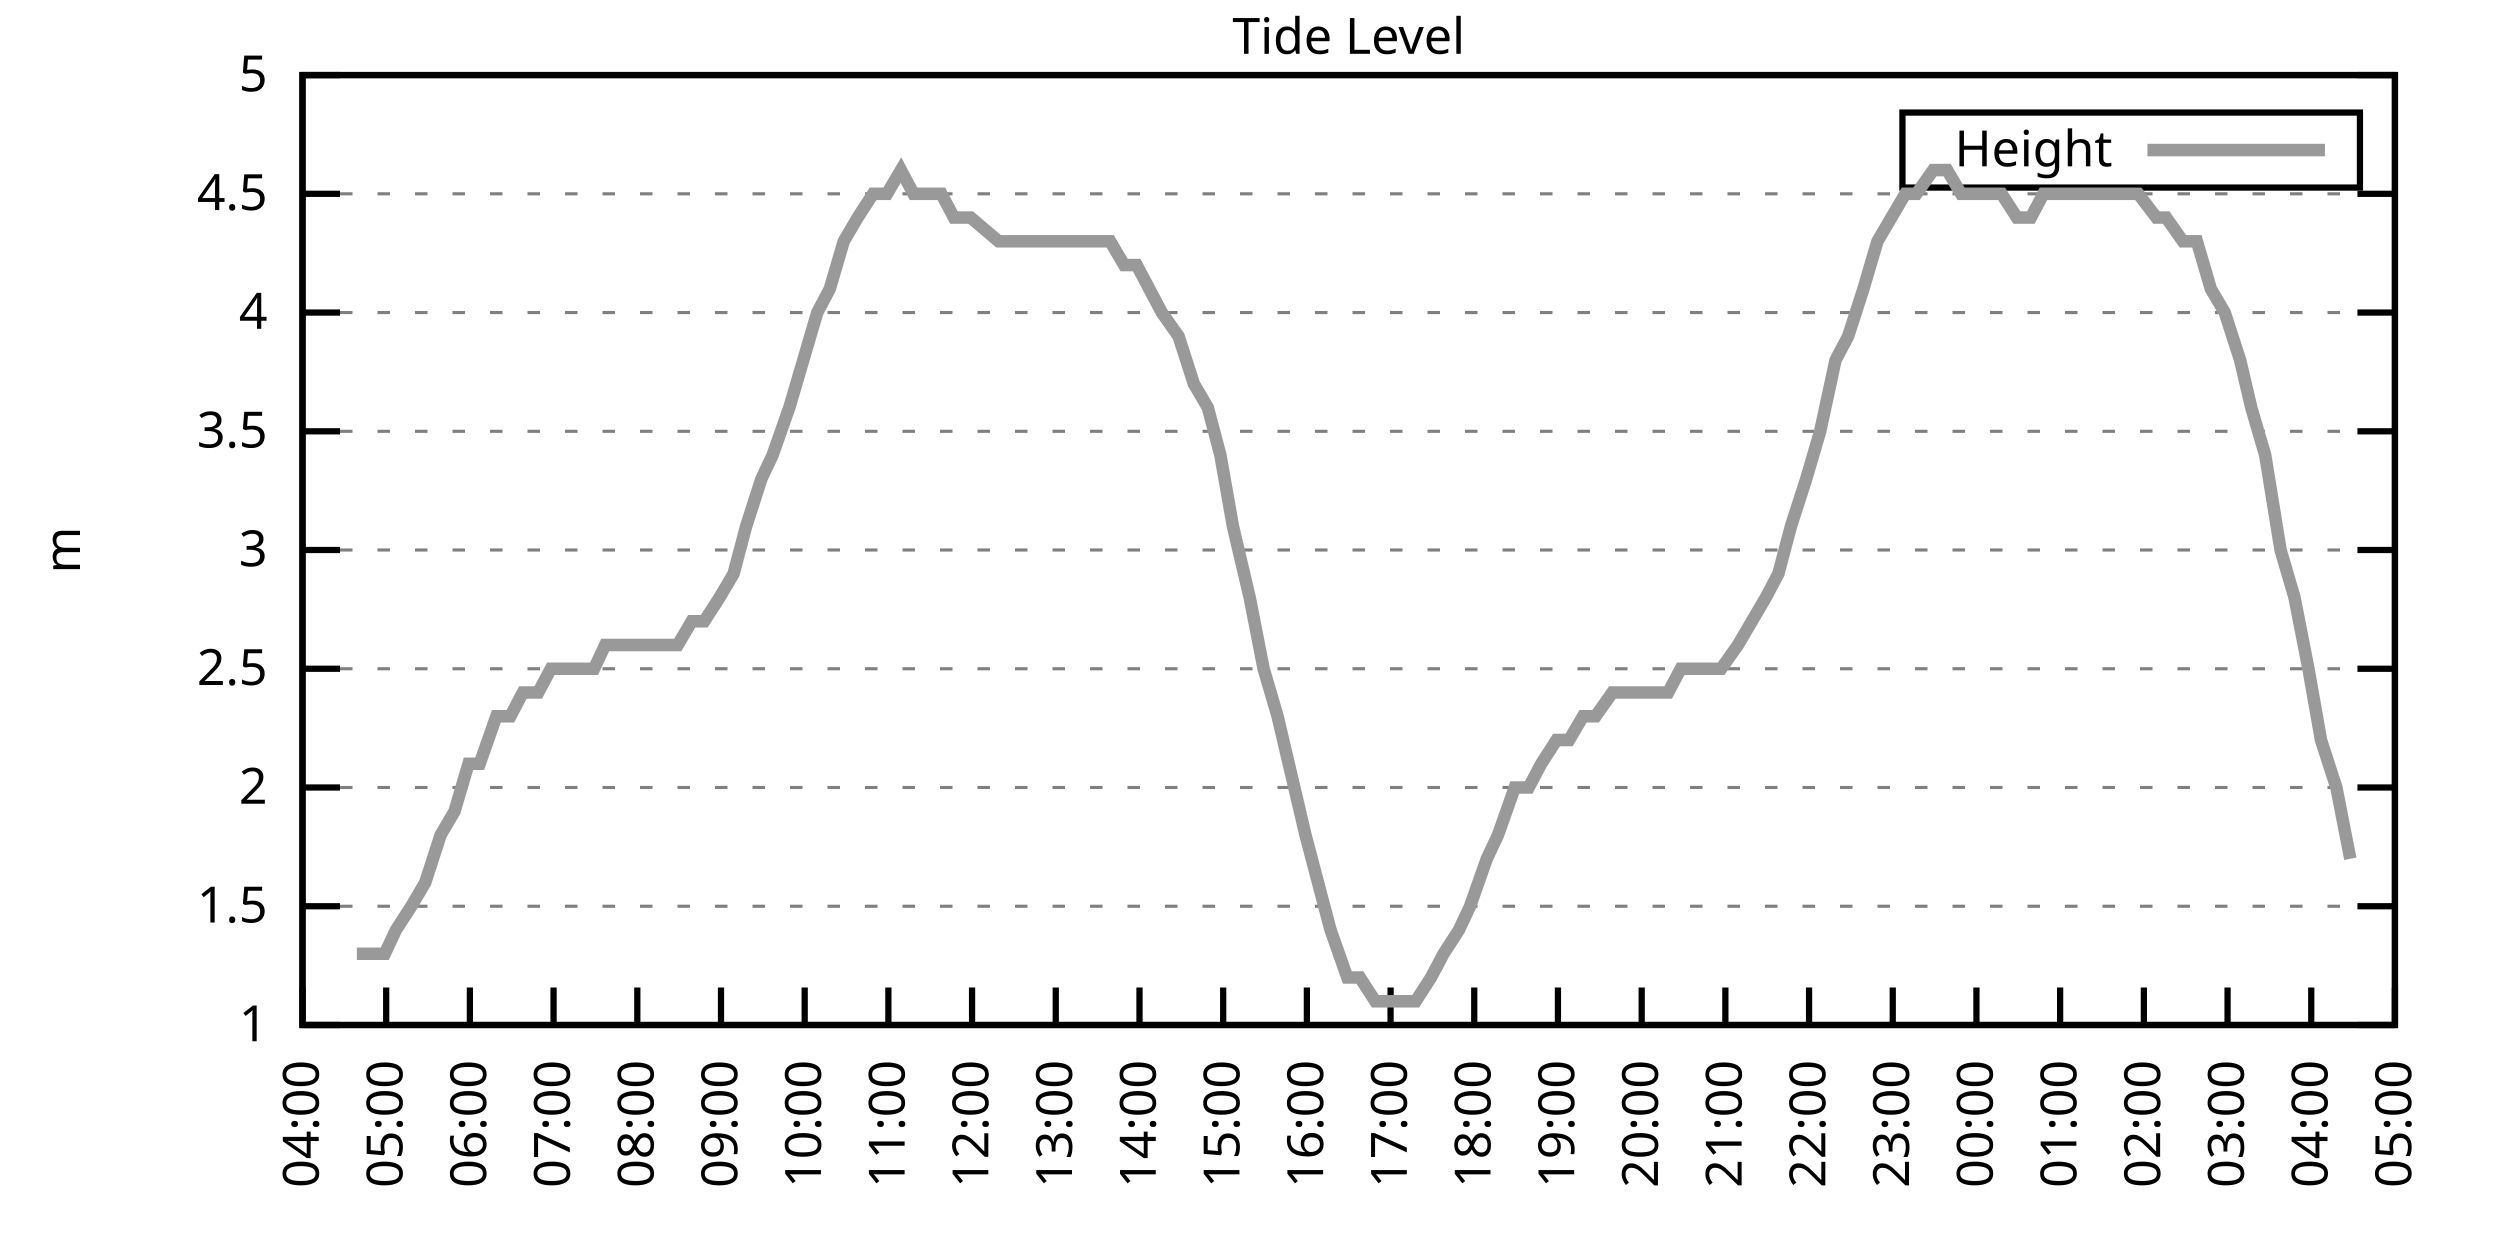
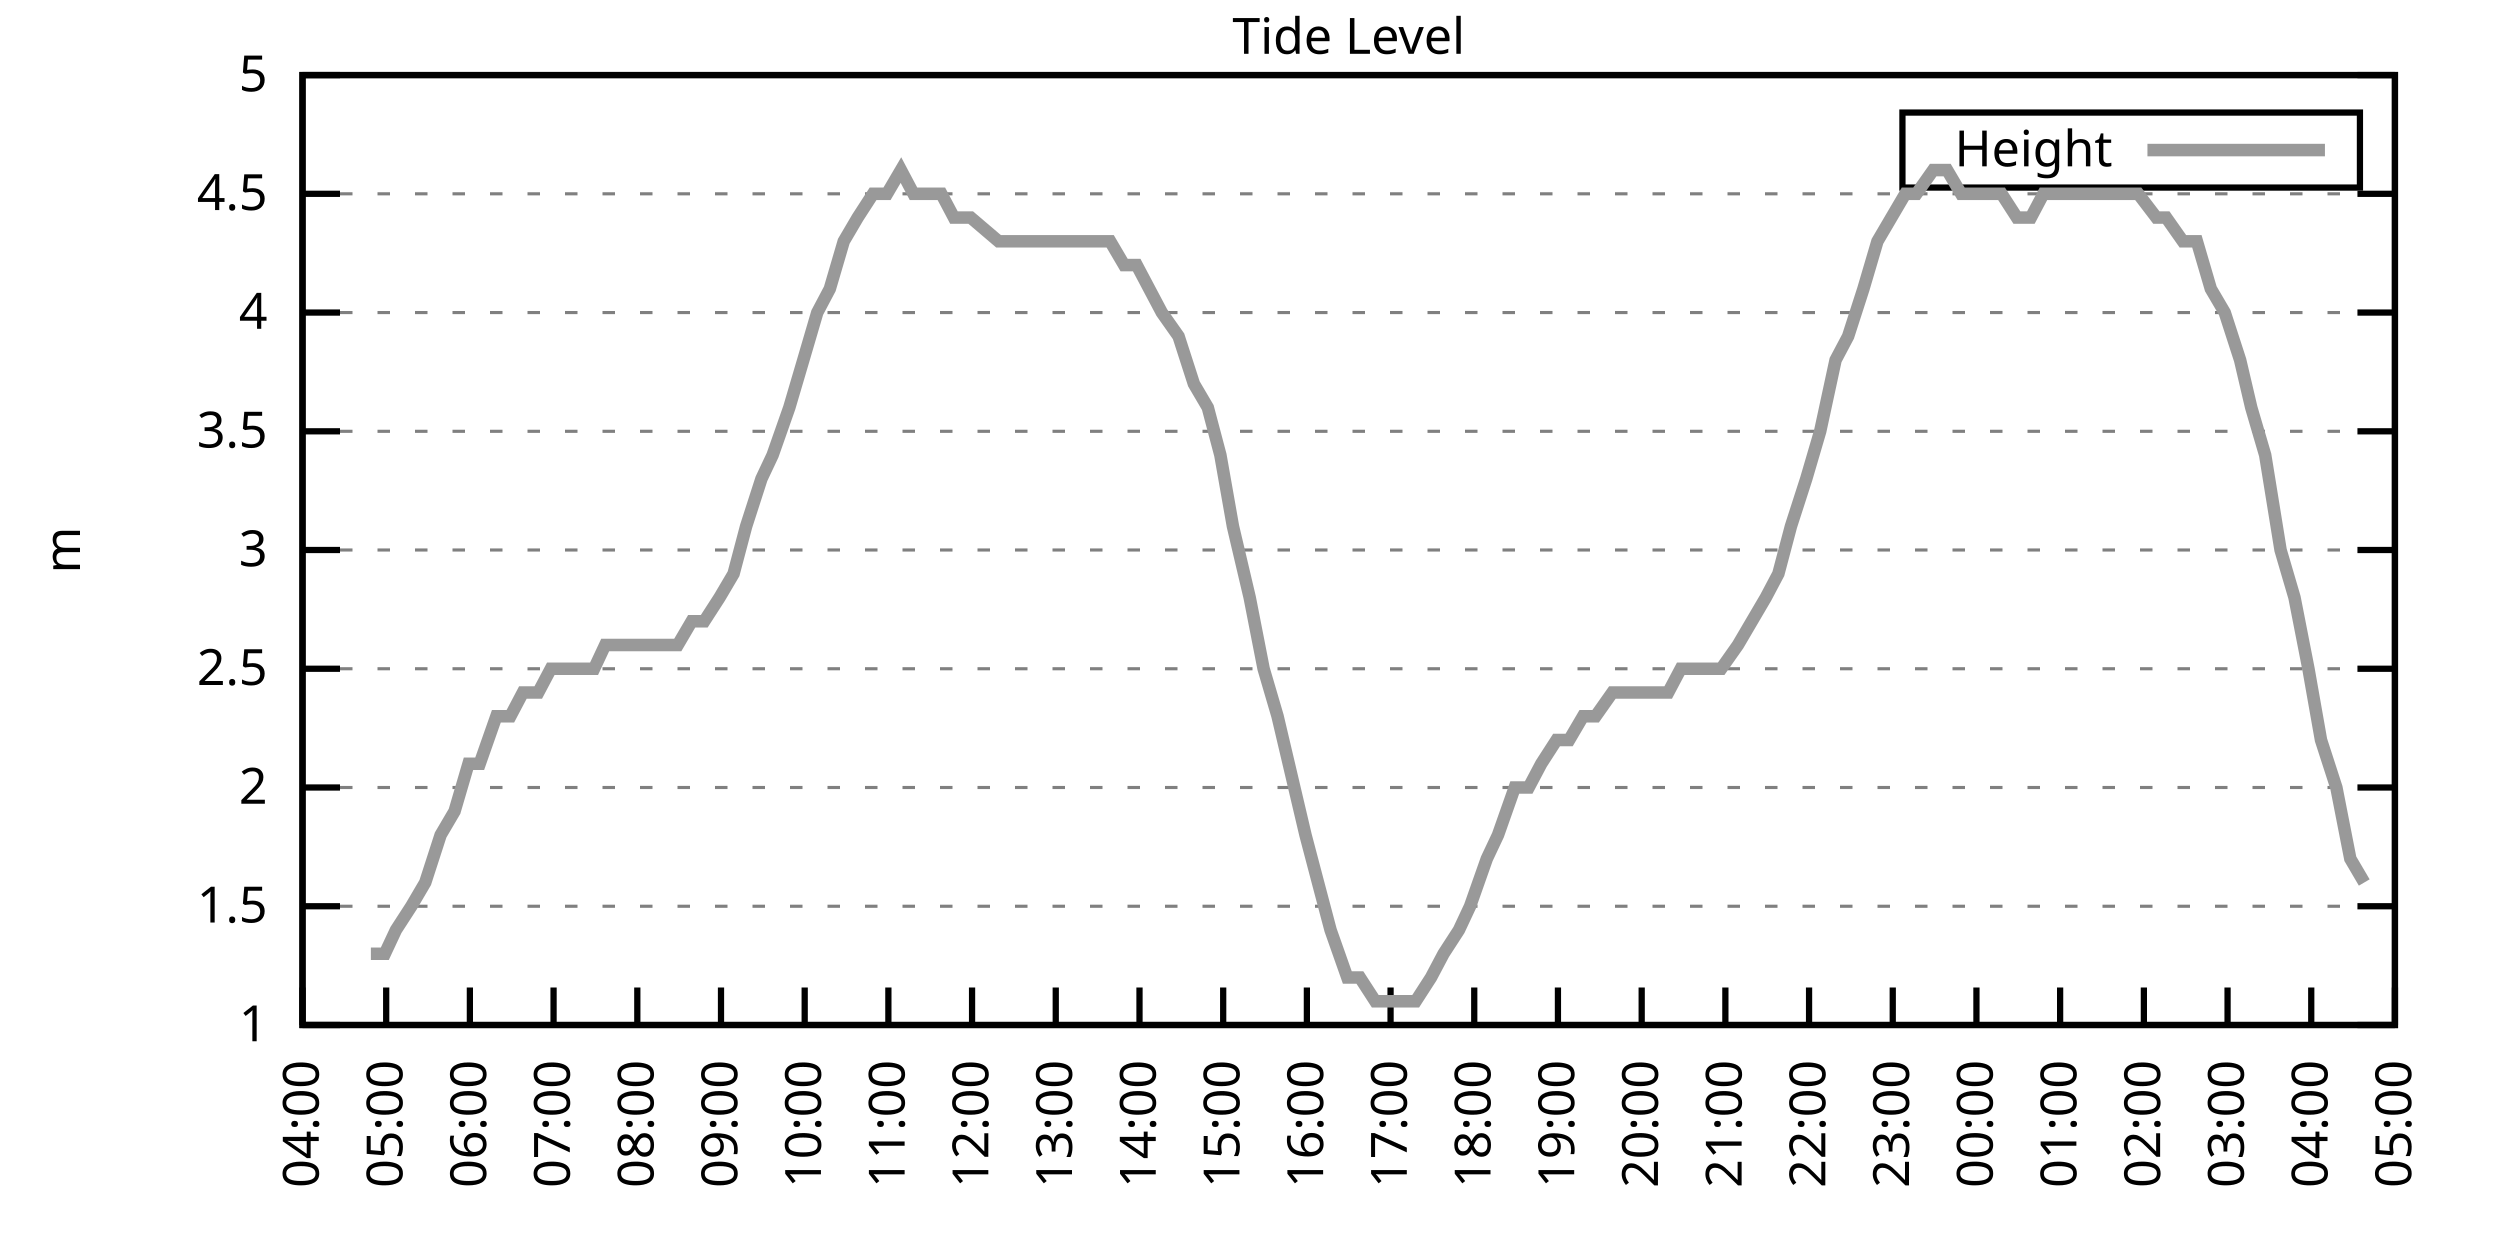
<svg xmlns="http://www.w3.org/2000/svg" xmlns:xlink="http://www.w3.org/1999/xlink" width="400" height="200" viewBox="0 0 400 200">
  <g id="gnuplot_canvas">
    <rect x="0" y="0" width="400" height="200" fill="none" />
    <defs>
      <circle id="gpDot" r="0.5" stroke-width="0.5" stroke="currentColor" />
      <path id="gpPt0" stroke-width="0.333" stroke="currentColor" d="M-1,0 h2 M0,-1 v2" />
      <path id="gpPt1" stroke-width="0.333" stroke="currentColor" d="M-1,-1 L1,1 M1,-1 L-1,1" />
      <path id="gpPt2" stroke-width="0.333" stroke="currentColor" d="M-1,0 L1,0 M0,-1 L0,1 M-1,-1 L1,1 M-1,1 L1,-1" />
      <rect id="gpPt3" stroke-width="0.333" stroke="currentColor" x="-1" y="-1" width="2" height="2" />
      <rect id="gpPt4" stroke-width="0.333" stroke="currentColor" fill="currentColor" x="-1" y="-1" width="2" height="2" />
      <circle id="gpPt5" stroke-width="0.333" stroke="currentColor" cx="0" cy="0" r="1" />
      <use xlink:href="#gpPt5" id="gpPt6" fill="currentColor" stroke="none" />
      <path id="gpPt7" stroke-width="0.333" stroke="currentColor" d="M0,-1.33 L-1.33,0.67 L1.33,0.67 z" />
      <use xlink:href="#gpPt7" id="gpPt8" fill="currentColor" stroke="none" />
      <use xlink:href="#gpPt7" id="gpPt9" stroke="currentColor" transform="rotate(180)" />
      <use xlink:href="#gpPt9" id="gpPt10" fill="currentColor" stroke="none" />
      <use xlink:href="#gpPt3" id="gpPt11" stroke="currentColor" transform="rotate(45)" />
      <use xlink:href="#gpPt11" id="gpPt12" fill="currentColor" stroke="none" />
      <path id="gpPt13" stroke-width="0.333" stroke="currentColor" d="M0,1.330 L1.265,0.411 L0.782,-1.067 L-0.782,-1.076 L-1.265,0.411 z" />
      <use xlink:href="#gpPt13" id="gpPt14" fill="currentColor" stroke="none" />
      <filter id="textbox" filterUnits="objectBoundingBox" x="0" y="0" height="1" width="1">
        <feFlood flood-color="white" flood-opacity="1" result="bgnd" />
        <feComposite in="SourceGraphic" in2="bgnd" operator="atop" />
      </filter>
      <filter id="greybox" filterUnits="objectBoundingBox" x="0" y="0" height="1" width="1">
        <feFlood flood-color="lightgrey" flood-opacity="1" result="grey" />
        <feComposite in="SourceGraphic" in2="grey" operator="atop" />
      </filter>
    </defs>
    <g fill="none" color="white" stroke="currentColor" stroke-width="1.00" stroke-linecap="butt" stroke-linejoin="miter">
</g>
    <g fill="none" color="black" stroke="currentColor" stroke-width="1.00" stroke-linecap="butt" stroke-linejoin="miter">
      <g stroke="none" shape-rendering="crispEdges">
        <polygon fill="rgb(255, 255, 255)" points="48.40,164.00 383.18,164.00 383.18,12.02 48.40,12.02 " />
      </g>
    </g>
    <g fill="none" color="black" stroke="currentColor" stroke-width="1.00" stroke-linecap="butt" stroke-linejoin="miter">
</g>
    <g fill="none" color="black" stroke="black" stroke-width="0.50" stroke-linecap="butt" stroke-linejoin="miter">
</g>
    <g fill="none" color="gray" stroke="currentColor" stroke-width="0.50" stroke-linecap="butt" stroke-linejoin="miter">
      <path stroke="gray" stroke-dasharray="2,4" class="gridline" d="M48.40,164.00 L383.19,164.00  " />
    </g>
    <g fill="none" color="gray" stroke="gray" stroke-width="1.00" stroke-linecap="butt" stroke-linejoin="miter">
</g>
    <g fill="none" color="black" stroke="currentColor" stroke-width="1.00" stroke-linecap="butt" stroke-linejoin="miter">
      <path stroke="black" d="M48.40,164.00 L54.40,164.00 M383.19,164.00 L377.19,164.00  " />
      <g transform="translate(42.80,166.60)" stroke="none" fill="black" font-family="Sans" font-size="8.00" text-anchor="end">
        <text>
          <tspan font-family="Sans"> 1</tspan>
        </text>
      </g>
    </g>
    <g fill="none" color="black" stroke="currentColor" stroke-width="1.00" stroke-linecap="butt" stroke-linejoin="miter">
</g>
    <g fill="none" color="black" stroke="black" stroke-width="0.50" stroke-linecap="butt" stroke-linejoin="miter">
</g>
    <g fill="none" color="gray" stroke="currentColor" stroke-width="0.50" stroke-linecap="butt" stroke-linejoin="miter">
      <path stroke="gray" stroke-dasharray="2,4" class="gridline" d="M48.40,145.00 L383.19,145.00  " />
    </g>
    <g fill="none" color="gray" stroke="gray" stroke-width="1.00" stroke-linecap="butt" stroke-linejoin="miter">
</g>
    <g fill="none" color="black" stroke="currentColor" stroke-width="1.00" stroke-linecap="butt" stroke-linejoin="miter">
      <path stroke="black" d="M48.40,145.00 L54.40,145.00 M383.19,145.00 L377.19,145.00  " />
      <g transform="translate(42.80,147.60)" stroke="none" fill="black" font-family="Sans" font-size="8.00" text-anchor="end">
        <text>
          <tspan font-family="Sans"> 1.5</tspan>
        </text>
      </g>
    </g>
    <g fill="none" color="black" stroke="currentColor" stroke-width="1.00" stroke-linecap="butt" stroke-linejoin="miter">
</g>
    <g fill="none" color="black" stroke="black" stroke-width="0.50" stroke-linecap="butt" stroke-linejoin="miter">
</g>
    <g fill="none" color="gray" stroke="currentColor" stroke-width="0.50" stroke-linecap="butt" stroke-linejoin="miter">
      <path stroke="gray" stroke-dasharray="2,4" class="gridline" d="M48.40,126.00 L383.19,126.00  " />
    </g>
    <g fill="none" color="gray" stroke="gray" stroke-width="1.00" stroke-linecap="butt" stroke-linejoin="miter">
</g>
    <g fill="none" color="black" stroke="currentColor" stroke-width="1.00" stroke-linecap="butt" stroke-linejoin="miter">
      <path stroke="black" d="M48.40,126.00 L54.40,126.00 M383.19,126.00 L377.19,126.00  " />
      <g transform="translate(42.80,128.60)" stroke="none" fill="black" font-family="Sans" font-size="8.00" text-anchor="end">
        <text>
          <tspan font-family="Sans"> 2</tspan>
        </text>
      </g>
    </g>
    <g fill="none" color="black" stroke="currentColor" stroke-width="1.00" stroke-linecap="butt" stroke-linejoin="miter">
</g>
    <g fill="none" color="black" stroke="black" stroke-width="0.50" stroke-linecap="butt" stroke-linejoin="miter">
</g>
    <g fill="none" color="gray" stroke="currentColor" stroke-width="0.50" stroke-linecap="butt" stroke-linejoin="miter">
      <path stroke="gray" stroke-dasharray="2,4" class="gridline" d="M48.40,107.00 L383.19,107.00  " />
    </g>
    <g fill="none" color="gray" stroke="gray" stroke-width="1.00" stroke-linecap="butt" stroke-linejoin="miter">
</g>
    <g fill="none" color="black" stroke="currentColor" stroke-width="1.00" stroke-linecap="butt" stroke-linejoin="miter">
      <path stroke="black" d="M48.40,107.00 L54.40,107.00 M383.19,107.00 L377.19,107.00  " />
      <g transform="translate(42.80,109.60)" stroke="none" fill="black" font-family="Sans" font-size="8.00" text-anchor="end">
        <text>
          <tspan font-family="Sans"> 2.5</tspan>
        </text>
      </g>
    </g>
    <g fill="none" color="black" stroke="currentColor" stroke-width="1.00" stroke-linecap="butt" stroke-linejoin="miter">
</g>
    <g fill="none" color="black" stroke="black" stroke-width="0.50" stroke-linecap="butt" stroke-linejoin="miter">
</g>
    <g fill="none" color="gray" stroke="currentColor" stroke-width="0.50" stroke-linecap="butt" stroke-linejoin="miter">
      <path stroke="gray" stroke-dasharray="2,4" class="gridline" d="M48.40,88.00 L383.19,88.00  " />
    </g>
    <g fill="none" color="gray" stroke="gray" stroke-width="1.00" stroke-linecap="butt" stroke-linejoin="miter">
</g>
    <g fill="none" color="black" stroke="currentColor" stroke-width="1.00" stroke-linecap="butt" stroke-linejoin="miter">
      <path stroke="black" d="M48.40,88.00 L54.40,88.00 M383.19,88.00 L377.19,88.00  " />
      <g transform="translate(42.80,90.60)" stroke="none" fill="black" font-family="Sans" font-size="8.00" text-anchor="end">
        <text>
          <tspan font-family="Sans"> 3</tspan>
        </text>
      </g>
    </g>
    <g fill="none" color="black" stroke="currentColor" stroke-width="1.00" stroke-linecap="butt" stroke-linejoin="miter">
</g>
    <g fill="none" color="black" stroke="black" stroke-width="0.50" stroke-linecap="butt" stroke-linejoin="miter">
</g>
    <g fill="none" color="gray" stroke="currentColor" stroke-width="0.50" stroke-linecap="butt" stroke-linejoin="miter">
      <path stroke="gray" stroke-dasharray="2,4" class="gridline" d="M48.40,69.01 L383.19,69.01  " />
    </g>
    <g fill="none" color="gray" stroke="gray" stroke-width="1.00" stroke-linecap="butt" stroke-linejoin="miter">
</g>
    <g fill="none" color="black" stroke="currentColor" stroke-width="1.00" stroke-linecap="butt" stroke-linejoin="miter">
      <path stroke="black" d="M48.40,69.01 L54.40,69.01 M383.19,69.01 L377.19,69.01  " />
      <g transform="translate(42.80,71.61)" stroke="none" fill="black" font-family="Sans" font-size="8.00" text-anchor="end">
        <text>
          <tspan font-family="Sans"> 3.5</tspan>
        </text>
      </g>
    </g>
    <g fill="none" color="black" stroke="currentColor" stroke-width="1.00" stroke-linecap="butt" stroke-linejoin="miter">
</g>
    <g fill="none" color="black" stroke="black" stroke-width="0.50" stroke-linecap="butt" stroke-linejoin="miter">
</g>
    <g fill="none" color="gray" stroke="currentColor" stroke-width="0.50" stroke-linecap="butt" stroke-linejoin="miter">
      <path stroke="gray" stroke-dasharray="2,4" class="gridline" d="M48.40,50.01 L383.19,50.01  " />
    </g>
    <g fill="none" color="gray" stroke="gray" stroke-width="1.00" stroke-linecap="butt" stroke-linejoin="miter">
</g>
    <g fill="none" color="black" stroke="currentColor" stroke-width="1.00" stroke-linecap="butt" stroke-linejoin="miter">
      <path stroke="black" d="M48.40,50.01 L54.40,50.01 M383.19,50.01 L377.19,50.01  " />
      <g transform="translate(42.80,52.61)" stroke="none" fill="black" font-family="Sans" font-size="8.00" text-anchor="end">
        <text>
          <tspan font-family="Sans"> 4</tspan>
        </text>
      </g>
    </g>
    <g fill="none" color="black" stroke="currentColor" stroke-width="1.00" stroke-linecap="butt" stroke-linejoin="miter">
</g>
    <g fill="none" color="black" stroke="black" stroke-width="0.50" stroke-linecap="butt" stroke-linejoin="miter">
</g>
    <g fill="none" color="gray" stroke="currentColor" stroke-width="0.50" stroke-linecap="butt" stroke-linejoin="miter">
      <path stroke="gray" stroke-dasharray="2,4" class="gridline" d="M48.40,31.01 L383.19,31.01  " />
    </g>
    <g fill="none" color="gray" stroke="gray" stroke-width="1.00" stroke-linecap="butt" stroke-linejoin="miter">
</g>
    <g fill="none" color="black" stroke="currentColor" stroke-width="1.00" stroke-linecap="butt" stroke-linejoin="miter">
      <path stroke="black" d="M48.40,31.01 L54.40,31.01 M383.19,31.01 L377.19,31.01  " />
      <g transform="translate(42.80,33.61)" stroke="none" fill="black" font-family="Sans" font-size="8.00" text-anchor="end">
        <text>
          <tspan font-family="Sans"> 4.5</tspan>
        </text>
      </g>
    </g>
    <g fill="none" color="black" stroke="currentColor" stroke-width="1.00" stroke-linecap="butt" stroke-linejoin="miter">
</g>
    <g fill="none" color="black" stroke="black" stroke-width="0.50" stroke-linecap="butt" stroke-linejoin="miter">
</g>
    <g fill="none" color="gray" stroke="currentColor" stroke-width="0.50" stroke-linecap="butt" stroke-linejoin="miter">
      <path stroke="gray" stroke-dasharray="2,4" class="gridline" d="M48.40,12.01 L383.19,12.01  " />
    </g>
    <g fill="none" color="gray" stroke="gray" stroke-width="1.00" stroke-linecap="butt" stroke-linejoin="miter">
</g>
    <g fill="none" color="black" stroke="currentColor" stroke-width="1.00" stroke-linecap="butt" stroke-linejoin="miter">
      <path stroke="black" d="M48.40,12.01 L54.40,12.01 M383.19,12.01 L377.19,12.01  " />
      <g transform="translate(42.80,14.61)" stroke="none" fill="black" font-family="Sans" font-size="8.00" text-anchor="end">
        <text>
          <tspan font-family="Sans"> 5</tspan>
        </text>
      </g>
    </g>
    <g fill="none" color="black" stroke="currentColor" stroke-width="1.00" stroke-linecap="butt" stroke-linejoin="miter">
      <path stroke="black" d="M48.40,164.00 L48.40,158.00  " />
      <g transform="translate(51.00,169.60) rotate(270.00)" stroke="none" fill="black" font-family="Sans" font-size="8.00" text-anchor="end">
        <text>
          <tspan font-family="Sans">04:00</tspan>
        </text>
      </g>
    </g>
    <g fill="none" color="black" stroke="currentColor" stroke-width="1.00" stroke-linecap="butt" stroke-linejoin="miter">
      <path stroke="black" d="M61.79,164.00 L61.79,158.00  " />
      <g transform="translate(64.39,169.60) rotate(270.00)" stroke="none" fill="black" font-family="Sans" font-size="8.00" text-anchor="end">
        <text>
          <tspan font-family="Sans">05:00</tspan>
        </text>
      </g>
    </g>
    <g fill="none" color="black" stroke="currentColor" stroke-width="1.00" stroke-linecap="butt" stroke-linejoin="miter">
      <path stroke="black" d="M75.18,164.00 L75.18,158.00  " />
      <g transform="translate(77.78,169.60) rotate(270.00)" stroke="none" fill="black" font-family="Sans" font-size="8.00" text-anchor="end">
        <text>
          <tspan font-family="Sans">06:00</tspan>
        </text>
      </g>
    </g>
    <g fill="none" color="black" stroke="currentColor" stroke-width="1.00" stroke-linecap="butt" stroke-linejoin="miter">
      <path stroke="black" d="M88.57,164.00 L88.57,158.00  " />
      <g transform="translate(91.17,169.60) rotate(270.00)" stroke="none" fill="black" font-family="Sans" font-size="8.00" text-anchor="end">
        <text>
          <tspan font-family="Sans">07:00</tspan>
        </text>
      </g>
    </g>
    <g fill="none" color="black" stroke="currentColor" stroke-width="1.00" stroke-linecap="butt" stroke-linejoin="miter">
      <path stroke="black" d="M101.97,164.00 L101.97,158.00  " />
      <g transform="translate(104.57,169.60) rotate(270.00)" stroke="none" fill="black" font-family="Sans" font-size="8.00" text-anchor="end">
        <text>
          <tspan font-family="Sans">08:00</tspan>
        </text>
      </g>
    </g>
    <g fill="none" color="black" stroke="currentColor" stroke-width="1.00" stroke-linecap="butt" stroke-linejoin="miter">
      <path stroke="black" d="M115.36,164.00 L115.36,158.00  " />
      <g transform="translate(117.96,169.60) rotate(270.00)" stroke="none" fill="black" font-family="Sans" font-size="8.00" text-anchor="end">
        <text>
          <tspan font-family="Sans">09:00</tspan>
        </text>
      </g>
    </g>
    <g fill="none" color="black" stroke="currentColor" stroke-width="1.00" stroke-linecap="butt" stroke-linejoin="miter">
      <path stroke="black" d="M128.75,164.00 L128.75,158.00  " />
      <g transform="translate(131.35,169.60) rotate(270.00)" stroke="none" fill="black" font-family="Sans" font-size="8.00" text-anchor="end">
        <text>
          <tspan font-family="Sans">10:00</tspan>
        </text>
      </g>
    </g>
    <g fill="none" color="black" stroke="currentColor" stroke-width="1.00" stroke-linecap="butt" stroke-linejoin="miter">
      <path stroke="black" d="M142.14,164.00 L142.14,158.00  " />
      <g transform="translate(144.74,169.60) rotate(270.00)" stroke="none" fill="black" font-family="Sans" font-size="8.00" text-anchor="end">
        <text>
          <tspan font-family="Sans">11:00</tspan>
        </text>
      </g>
    </g>
    <g fill="none" color="black" stroke="currentColor" stroke-width="1.00" stroke-linecap="butt" stroke-linejoin="miter">
      <path stroke="black" d="M155.53,164.00 L155.53,158.00  " />
      <g transform="translate(158.13,169.60) rotate(270.00)" stroke="none" fill="black" font-family="Sans" font-size="8.00" text-anchor="end">
        <text>
          <tspan font-family="Sans">12:00</tspan>
        </text>
      </g>
    </g>
    <g fill="none" color="black" stroke="currentColor" stroke-width="1.00" stroke-linecap="butt" stroke-linejoin="miter">
      <path stroke="black" d="M168.92,164.00 L168.92,158.00  " />
      <g transform="translate(171.52,169.60) rotate(270.00)" stroke="none" fill="black" font-family="Sans" font-size="8.00" text-anchor="end">
        <text>
          <tspan font-family="Sans">13:00</tspan>
        </text>
      </g>
    </g>
    <g fill="none" color="black" stroke="currentColor" stroke-width="1.00" stroke-linecap="butt" stroke-linejoin="miter">
      <path stroke="black" d="M182.32,164.00 L182.32,158.00  " />
      <g transform="translate(184.92,169.60) rotate(270.00)" stroke="none" fill="black" font-family="Sans" font-size="8.00" text-anchor="end">
        <text>
          <tspan font-family="Sans">14:00</tspan>
        </text>
      </g>
    </g>
    <g fill="none" color="black" stroke="currentColor" stroke-width="1.00" stroke-linecap="butt" stroke-linejoin="miter">
      <path stroke="black" d="M195.71,164.00 L195.71,158.00  " />
      <g transform="translate(198.31,169.60) rotate(270.00)" stroke="none" fill="black" font-family="Sans" font-size="8.00" text-anchor="end">
        <text>
          <tspan font-family="Sans">15:00</tspan>
        </text>
      </g>
    </g>
    <g fill="none" color="black" stroke="currentColor" stroke-width="1.00" stroke-linecap="butt" stroke-linejoin="miter">
      <path stroke="black" d="M209.10,164.00 L209.10,158.00  " />
      <g transform="translate(211.70,169.60) rotate(270.00)" stroke="none" fill="black" font-family="Sans" font-size="8.00" text-anchor="end">
        <text>
          <tspan font-family="Sans">16:00</tspan>
        </text>
      </g>
    </g>
    <g fill="none" color="black" stroke="currentColor" stroke-width="1.00" stroke-linecap="butt" stroke-linejoin="miter">
      <path stroke="black" d="M222.49,164.00 L222.49,158.00  " />
      <g transform="translate(225.09,169.60) rotate(270.00)" stroke="none" fill="black" font-family="Sans" font-size="8.00" text-anchor="end">
        <text>
          <tspan font-family="Sans">17:00</tspan>
        </text>
      </g>
    </g>
    <g fill="none" color="black" stroke="currentColor" stroke-width="1.00" stroke-linecap="butt" stroke-linejoin="miter">
      <path stroke="black" d="M235.88,164.00 L235.88,158.00  " />
      <g transform="translate(238.48,169.60) rotate(270.00)" stroke="none" fill="black" font-family="Sans" font-size="8.00" text-anchor="end">
        <text>
          <tspan font-family="Sans">18:00</tspan>
        </text>
      </g>
    </g>
    <g fill="none" color="black" stroke="currentColor" stroke-width="1.00" stroke-linecap="butt" stroke-linejoin="miter">
      <path stroke="black" d="M249.27,164.00 L249.27,158.00  " />
      <g transform="translate(251.87,169.60) rotate(270.00)" stroke="none" fill="black" font-family="Sans" font-size="8.00" text-anchor="end">
        <text>
          <tspan font-family="Sans">19:00</tspan>
        </text>
      </g>
    </g>
    <g fill="none" color="black" stroke="currentColor" stroke-width="1.00" stroke-linecap="butt" stroke-linejoin="miter">
      <path stroke="black" d="M262.67,164.00 L262.67,158.00  " />
      <g transform="translate(265.27,169.60) rotate(270.00)" stroke="none" fill="black" font-family="Sans" font-size="8.00" text-anchor="end">
        <text>
          <tspan font-family="Sans">20:00</tspan>
        </text>
      </g>
    </g>
    <g fill="none" color="black" stroke="currentColor" stroke-width="1.00" stroke-linecap="butt" stroke-linejoin="miter">
      <path stroke="black" d="M276.06,164.00 L276.06,158.00  " />
      <g transform="translate(278.66,169.60) rotate(270.00)" stroke="none" fill="black" font-family="Sans" font-size="8.00" text-anchor="end">
        <text>
          <tspan font-family="Sans">21:00</tspan>
        </text>
      </g>
    </g>
    <g fill="none" color="black" stroke="currentColor" stroke-width="1.00" stroke-linecap="butt" stroke-linejoin="miter">
      <path stroke="black" d="M289.45,164.00 L289.45,158.00  " />
      <g transform="translate(292.05,169.60) rotate(270.00)" stroke="none" fill="black" font-family="Sans" font-size="8.00" text-anchor="end">
        <text>
          <tspan font-family="Sans">22:00</tspan>
        </text>
      </g>
    </g>
    <g fill="none" color="black" stroke="currentColor" stroke-width="1.00" stroke-linecap="butt" stroke-linejoin="miter">
      <path stroke="black" d="M302.84,164.00 L302.84,158.00  " />
      <g transform="translate(305.44,169.60) rotate(270.00)" stroke="none" fill="black" font-family="Sans" font-size="8.00" text-anchor="end">
        <text>
          <tspan font-family="Sans">23:00</tspan>
        </text>
      </g>
    </g>
    <g fill="none" color="black" stroke="currentColor" stroke-width="1.00" stroke-linecap="butt" stroke-linejoin="miter">
      <path stroke="black" d="M316.23,164.00 L316.23,158.00  " />
      <g transform="translate(318.83,169.60) rotate(270.00)" stroke="none" fill="black" font-family="Sans" font-size="8.00" text-anchor="end">
        <text>
          <tspan font-family="Sans">00:00</tspan>
        </text>
      </g>
    </g>
    <g fill="none" color="black" stroke="currentColor" stroke-width="1.00" stroke-linecap="butt" stroke-linejoin="miter">
      <path stroke="black" d="M329.62,164.00 L329.62,158.00  " />
      <g transform="translate(332.22,169.60) rotate(270.00)" stroke="none" fill="black" font-family="Sans" font-size="8.00" text-anchor="end">
        <text>
          <tspan font-family="Sans">01:00</tspan>
        </text>
      </g>
    </g>
    <g fill="none" color="black" stroke="currentColor" stroke-width="1.00" stroke-linecap="butt" stroke-linejoin="miter">
      <path stroke="black" d="M343.02,164.00 L343.02,158.00  " />
      <g transform="translate(345.62,169.60) rotate(270.00)" stroke="none" fill="black" font-family="Sans" font-size="8.00" text-anchor="end">
        <text>
          <tspan font-family="Sans">02:00</tspan>
        </text>
      </g>
    </g>
    <g fill="none" color="black" stroke="currentColor" stroke-width="1.00" stroke-linecap="butt" stroke-linejoin="miter">
      <path stroke="black" d="M356.41,164.00 L356.41,158.00  " />
      <g transform="translate(359.01,169.60) rotate(270.00)" stroke="none" fill="black" font-family="Sans" font-size="8.00" text-anchor="end">
        <text>
          <tspan font-family="Sans">03:00</tspan>
        </text>
      </g>
    </g>
    <g fill="none" color="black" stroke="currentColor" stroke-width="1.00" stroke-linecap="butt" stroke-linejoin="miter">
      <path stroke="black" d="M369.80,164.00 L369.80,158.00  " />
      <g transform="translate(372.40,169.60) rotate(270.00)" stroke="none" fill="black" font-family="Sans" font-size="8.00" text-anchor="end">
        <text>
          <tspan font-family="Sans">04:00</tspan>
        </text>
      </g>
    </g>
    <g fill="none" color="black" stroke="currentColor" stroke-width="1.00" stroke-linecap="butt" stroke-linejoin="miter">
      <path stroke="black" d="M383.19,164.00 L383.19,158.00  " />
      <g transform="translate(385.79,169.60) rotate(270.00)" stroke="none" fill="black" font-family="Sans" font-size="8.00" text-anchor="end">
        <text>
          <tspan font-family="Sans">05:00</tspan>
        </text>
      </g>
    </g>
    <g fill="none" color="black" stroke="currentColor" stroke-width="1.00" stroke-linecap="butt" stroke-linejoin="miter">
</g>
    <g fill="none" color="black" stroke="currentColor" stroke-width="1.00" stroke-linecap="butt" stroke-linejoin="miter">
      <path stroke="black" d="M48.40,12.01 L48.40,164.00 L383.19,164.00 L383.19,12.01 L48.40,12.01 Z  " />
    </g>
    <g fill="none" color="black" stroke="currentColor" stroke-width="1.00" stroke-linecap="butt" stroke-linejoin="miter">
</g>
    <g fill="none" color="black" stroke="currentColor" stroke-width="1.00" stroke-linecap="butt" stroke-linejoin="miter">
      <path stroke="black" d="M304.39,30.01 L304.39,18.01 L377.59,18.01 L377.59,30.01 L304.39,30.01 Z  " />
    </g>
    <g id="Tide_level_plot_1">
      <g fill="none" color="white" stroke="black" stroke-width="2.00" stroke-linecap="butt" stroke-linejoin="miter">
</g>
      <g fill="none" color="black" stroke="currentColor" stroke-width="2.00" stroke-linecap="butt" stroke-linejoin="miter">
        <g transform="translate(337.99,26.61)" stroke="none" fill="black" font-family="Sans" font-size="8.00" text-anchor="end">
          <text>
            <tspan font-family="Sans">Height</tspan>
          </text>
        </g>
      </g>
      <g fill="none" color="black" stroke="currentColor" stroke-width="2.00" stroke-linecap="butt" stroke-linejoin="miter">
-         <path stroke="rgb(153, 153, 153)" d="M343.59,24.01 L371.99,24.01 M57.10,152.60 L59.34,152.60 L61.57,152.60 L63.35,148.80 L65.81,145.00 L68.04,141.20   L70.50,133.60 L72.73,129.80 L74.96,122.20 L76.75,122.20 L79.42,114.60 L81.66,114.60 L83.66,110.80 L86.12,110.80   L88.13,107.00 L90.14,107.00 L92.37,107.00 L95.05,107.00 L96.83,103.20 L99.51,103.20 L101.52,103.20 L103.53,103.20   L105.98,103.20 L108.44,103.20 L110.67,99.40 L112.68,99.40 L115.13,95.60 L117.37,91.80 L119.38,84.21 L121.83,76.61   L123.62,72.81 L126.29,65.21 L128.53,57.61 L130.76,50.01 L132.77,46.21 L135.00,38.61 L137.23,34.81 L139.69,31.01   L141.92,31.01 L144.15,27.21 L146.16,31.01 L148.61,31.01 L150.62,31.01 L152.63,34.81 L155.31,34.81 L159.77,38.61   L161.78,38.61 L163.79,38.61 L166.02,38.61 L168.03,38.61 L170.93,38.61 L173.17,38.61 L175.17,38.61 L177.63,38.61   L179.86,42.41 L181.87,42.41 L183.88,46.21 L185.89,50.01 L188.57,53.81 L191.02,61.41 L193.25,65.21 L195.26,72.81   L197.27,84.21 L199.95,95.60 L202.18,107.00 L204.41,114.60 L206.20,122.20 L208.88,133.60 L210.88,141.20 L212.89,148.80   L215.57,156.40 L217.58,156.40 L220.04,160.20 L222.04,160.20 L224.28,160.20 L226.51,160.20 L228.96,156.40 L230.97,152.60   L233.43,148.80 L235.21,145.00 L237.89,137.40 L239.68,133.60 L242.36,126.00 L244.59,126.00 L246.60,122.20 L249.05,118.40   L251.06,118.40 L253.29,114.60 L255.30,114.60 L257.98,110.80 L260.21,110.80 L262.44,110.80 L264.67,110.80 L266.91,110.80   L268.92,107.00 L271.37,107.00 L273.60,107.00 L275.39,107.00 L278.07,103.20 L280.30,99.40 L282.53,95.60 L284.54,91.80   L286.55,84.21 L289.00,76.61 L291.23,69.01 L293.69,57.61 L295.70,53.81 L298.15,46.21 L300.39,38.61 L302.62,34.81   L304.85,31.01 L306.63,31.01 L309.31,27.21 L311.54,27.21 L313.78,31.01 L316.01,31.01 L318.02,31.01 L320.25,31.01   L322.70,34.81 L324.94,34.81 L326.95,31.01 L329.40,31.01 L330.96,31.01 L333.64,31.01 L335.65,31.01 L337.88,31.01   L342.12,31.01 L345.02,34.81 L346.59,34.81 L349.26,38.61 L351.50,38.61 L353.73,46.21 L355.96,50.01 L358.42,57.61   L360.20,65.21 L362.43,72.81 L364.89,88.00 L367.12,95.60 L369.35,107.00 L371.36,118.40 L373.82,126.00 L376.05,137.40    " />
+         <path stroke="rgb(153, 153, 153)" d="M343.59,24.01 L371.99,24.01 M59.34,152.60 L61.57,152.60 L63.35,148.80 L65.81,145.00 L68.04,141.20 L70.50,133.60   L72.73,129.80 L74.96,122.20 L76.75,122.20 L79.42,114.60 L81.66,114.60 L83.66,110.80 L86.12,110.80 L88.13,107.00   L90.14,107.00 L92.37,107.00 L95.05,107.00 L96.83,103.20 L99.51,103.20 L101.52,103.20 L103.53,103.20 L105.98,103.20   L108.44,103.20 L110.67,99.40 L112.68,99.40 L115.13,95.60 L117.37,91.80 L119.38,84.21 L121.83,76.61 L123.62,72.81   L126.29,65.21 L128.53,57.61 L130.76,50.01 L132.77,46.21 L135.00,38.61 L137.23,34.81 L139.69,31.01 L141.92,31.01   L144.15,27.21 L146.16,31.01 L148.61,31.01 L150.62,31.01 L152.63,34.81 L155.31,34.81 L159.77,38.61 L161.78,38.61   L163.79,38.61 L166.02,38.61 L168.03,38.61 L170.93,38.61 L173.17,38.61 L175.17,38.61 L177.63,38.61 L179.86,42.41   L181.87,42.41 L183.88,46.21 L185.89,50.01 L188.57,53.81 L191.02,61.41 L193.25,65.21 L195.26,72.81 L197.27,84.21   L199.95,95.60 L202.18,107.00 L204.41,114.60 L206.20,122.20 L208.88,133.60 L210.88,141.20 L212.89,148.80 L215.57,156.40   L217.58,156.40 L220.04,160.20 L222.04,160.20 L224.28,160.20 L226.51,160.20 L228.96,156.40 L230.97,152.60 L233.43,148.80   L235.21,145.00 L237.89,137.40 L239.68,133.60 L242.36,126.00 L244.59,126.00 L246.60,122.20 L249.05,118.40 L251.06,118.40   L253.29,114.60 L255.30,114.60 L257.98,110.80 L260.21,110.80 L262.44,110.80 L264.67,110.80 L266.91,110.80 L268.92,107.00   L271.37,107.00 L273.60,107.00 L275.39,107.00 L278.07,103.20 L280.30,99.40 L282.53,95.60 L284.54,91.80 L286.55,84.21   L289.00,76.61 L291.23,69.01 L293.69,57.61 L295.70,53.81 L298.15,46.21 L300.39,38.61 L302.62,34.81 L304.85,31.01   L306.63,31.01 L309.31,27.21 L311.54,27.21 L313.78,31.01 L316.01,31.01 L318.02,31.01 L320.25,31.01 L322.70,34.81   L324.94,34.81 L326.95,31.01 L329.40,31.01 L330.96,31.01 L333.64,31.01 L335.65,31.01 L337.88,31.01 L342.12,31.01   L345.02,34.81 L346.59,34.81 L349.26,38.61 L351.50,38.61 L353.73,46.21 L355.96,50.01 L358.42,57.61 L360.20,65.21   L362.43,72.81 L364.89,88.00 L367.12,95.60 L369.35,107.00 L371.36,118.40 L373.82,126.00 L376.05,137.40 L378.28,141.20    " />
      </g>
    </g>
    <g fill="none" color="black" stroke="currentColor" stroke-width="2.00" stroke-linecap="butt" stroke-linejoin="miter">
</g>
    <g fill="none" color="black" stroke="black" stroke-width="1.00" stroke-linecap="butt" stroke-linejoin="miter">
</g>
    <g fill="none" color="black" stroke="currentColor" stroke-width="1.00" stroke-linecap="butt" stroke-linejoin="miter">
      <path stroke="black" d="M48.40,12.01 L48.40,164.00 L383.19,164.00 L383.19,12.01 L48.40,12.01 Z  " />
      <g transform="translate(12.80,88.01) rotate(270.00)" stroke="none" fill="black" font-family="Sans" font-size="8.00" text-anchor="middle">
        <text>
          <tspan font-family="Sans">m</tspan>
        </text>
      </g>
    </g>
    <g fill="none" color="black" stroke="currentColor" stroke-width="1.00" stroke-linecap="butt" stroke-linejoin="miter">
</g>
    <g fill="none" color="black" stroke="currentColor" stroke-width="1.00" stroke-linecap="butt" stroke-linejoin="miter">
      <g transform="translate(215.79,8.61)" stroke="none" fill="black" font-family="Sans" font-size="8.00" text-anchor="middle">
        <text>
          <tspan font-family="Sans">Tide Level</tspan>
        </text>
      </g>
    </g>
    <g fill="none" color="black" stroke="currentColor" stroke-width="1.00" stroke-linecap="butt" stroke-linejoin="miter">
</g>
  </g>
</svg>
